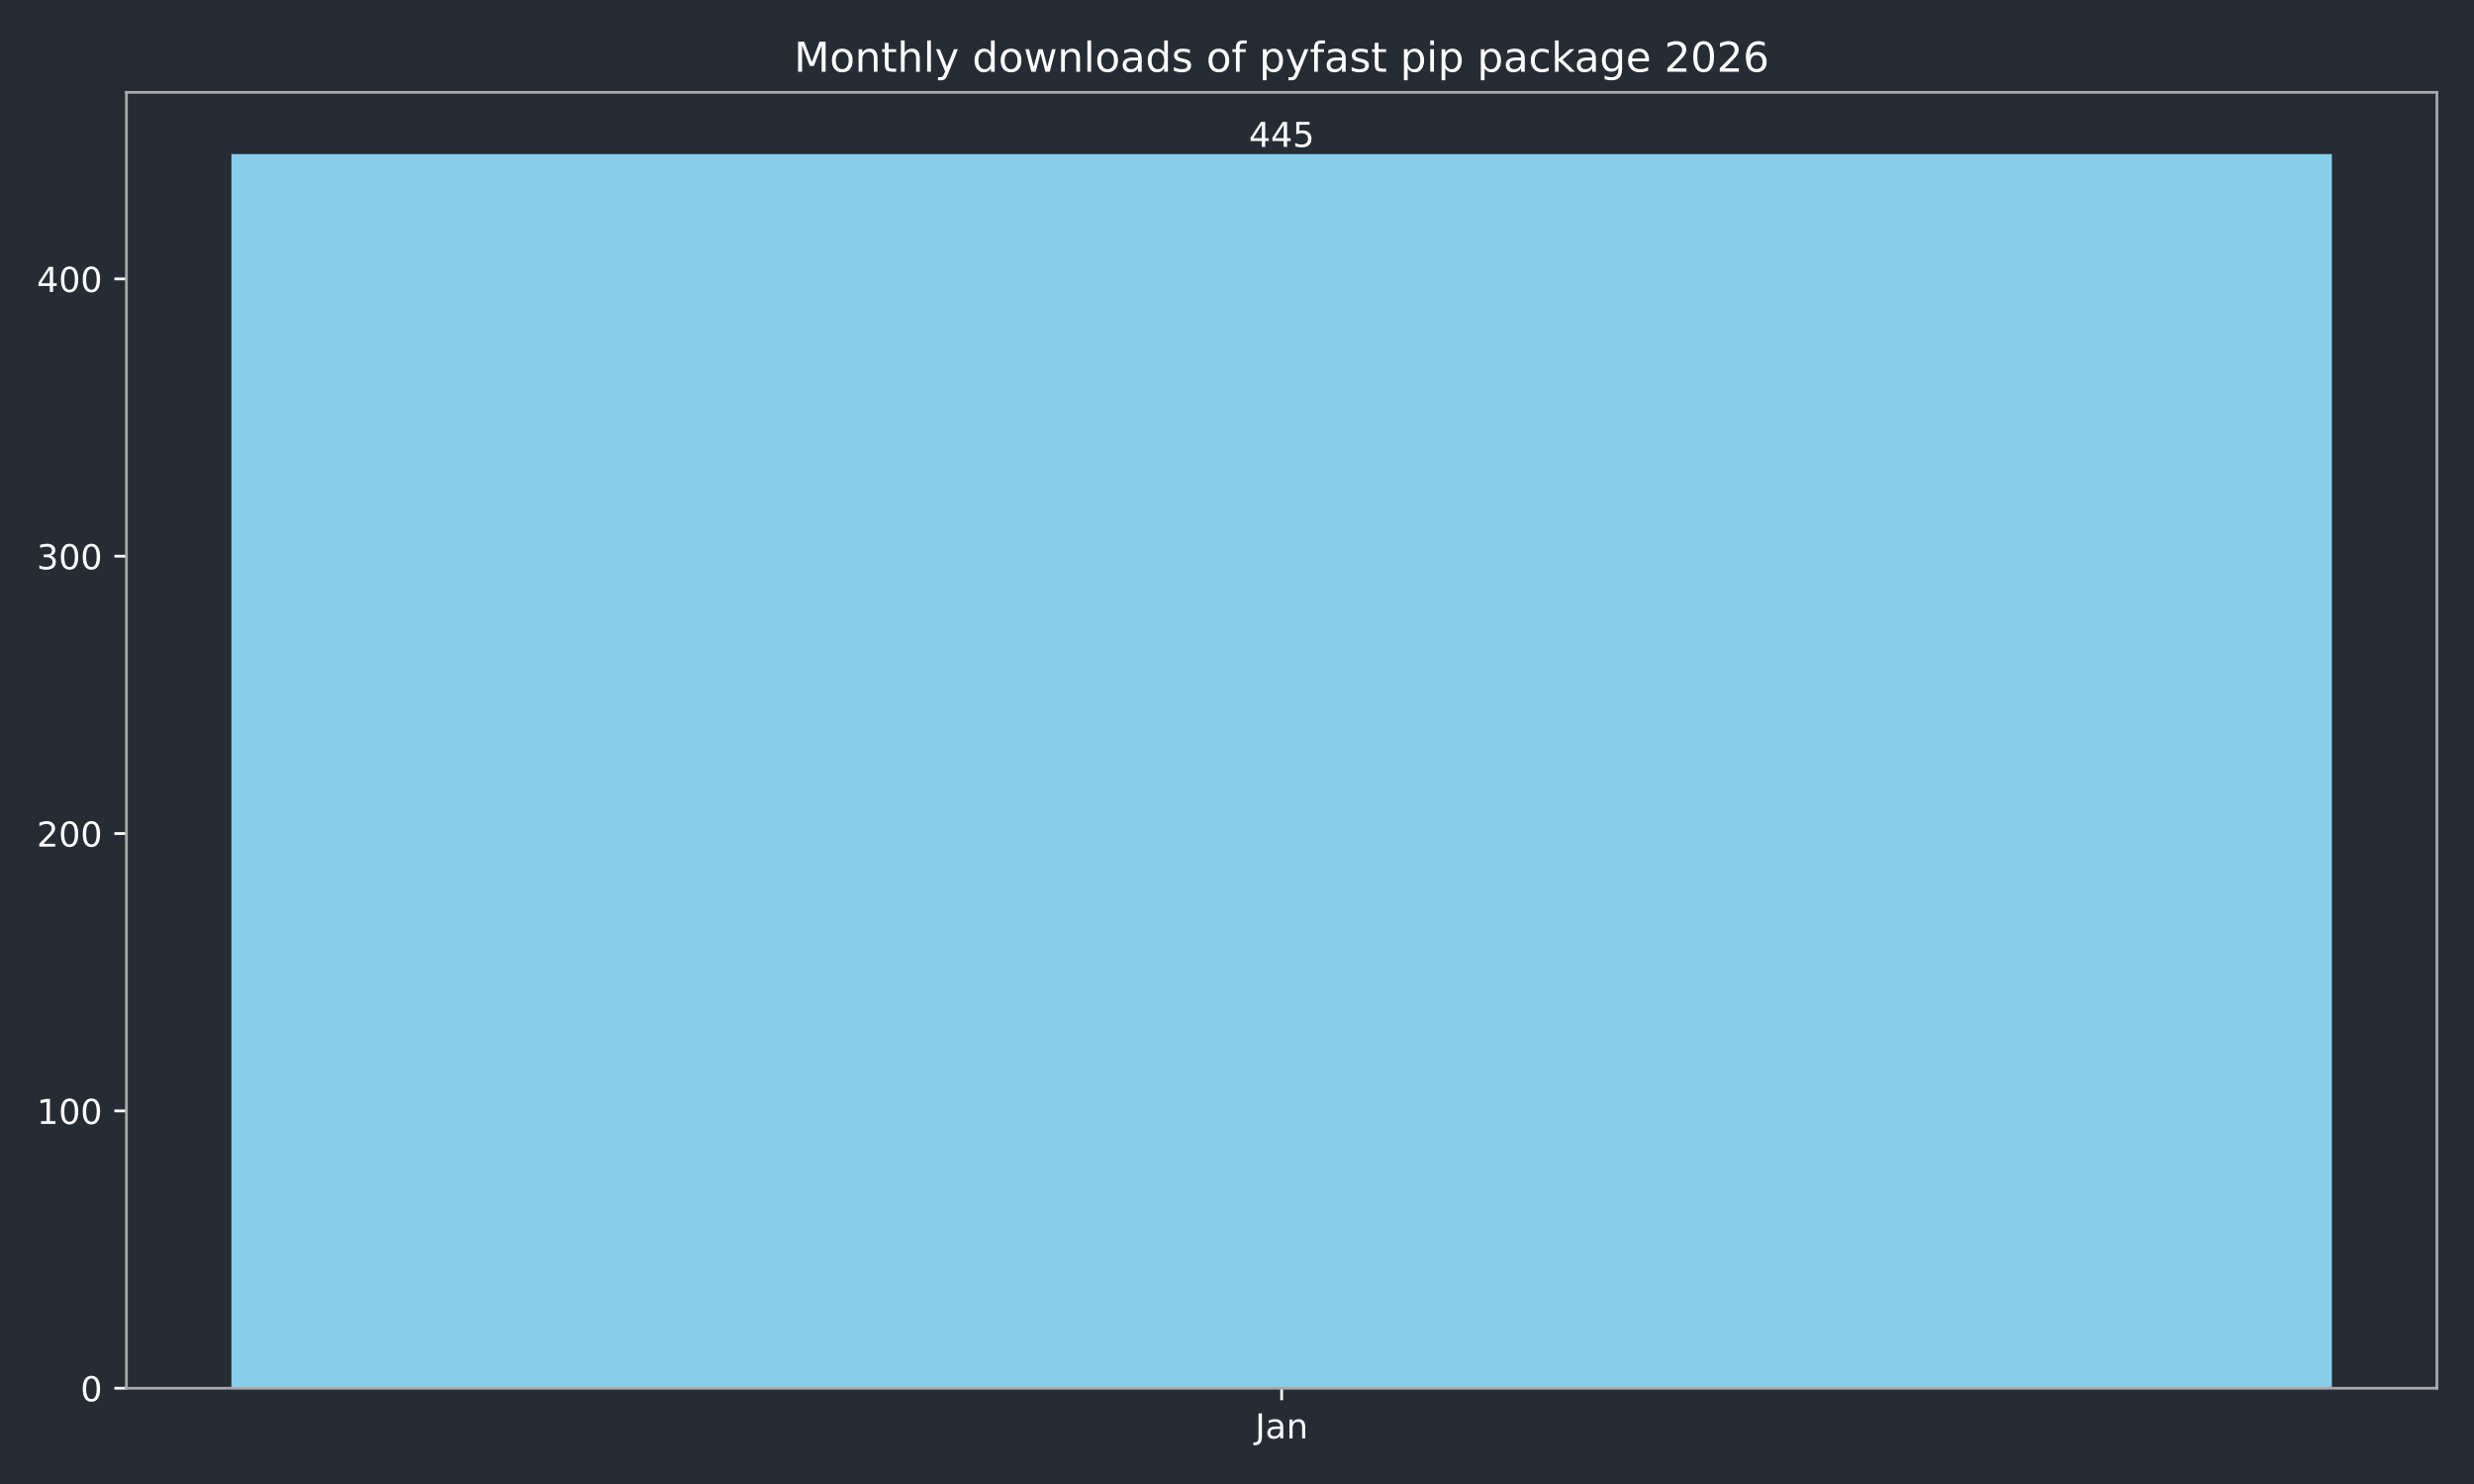
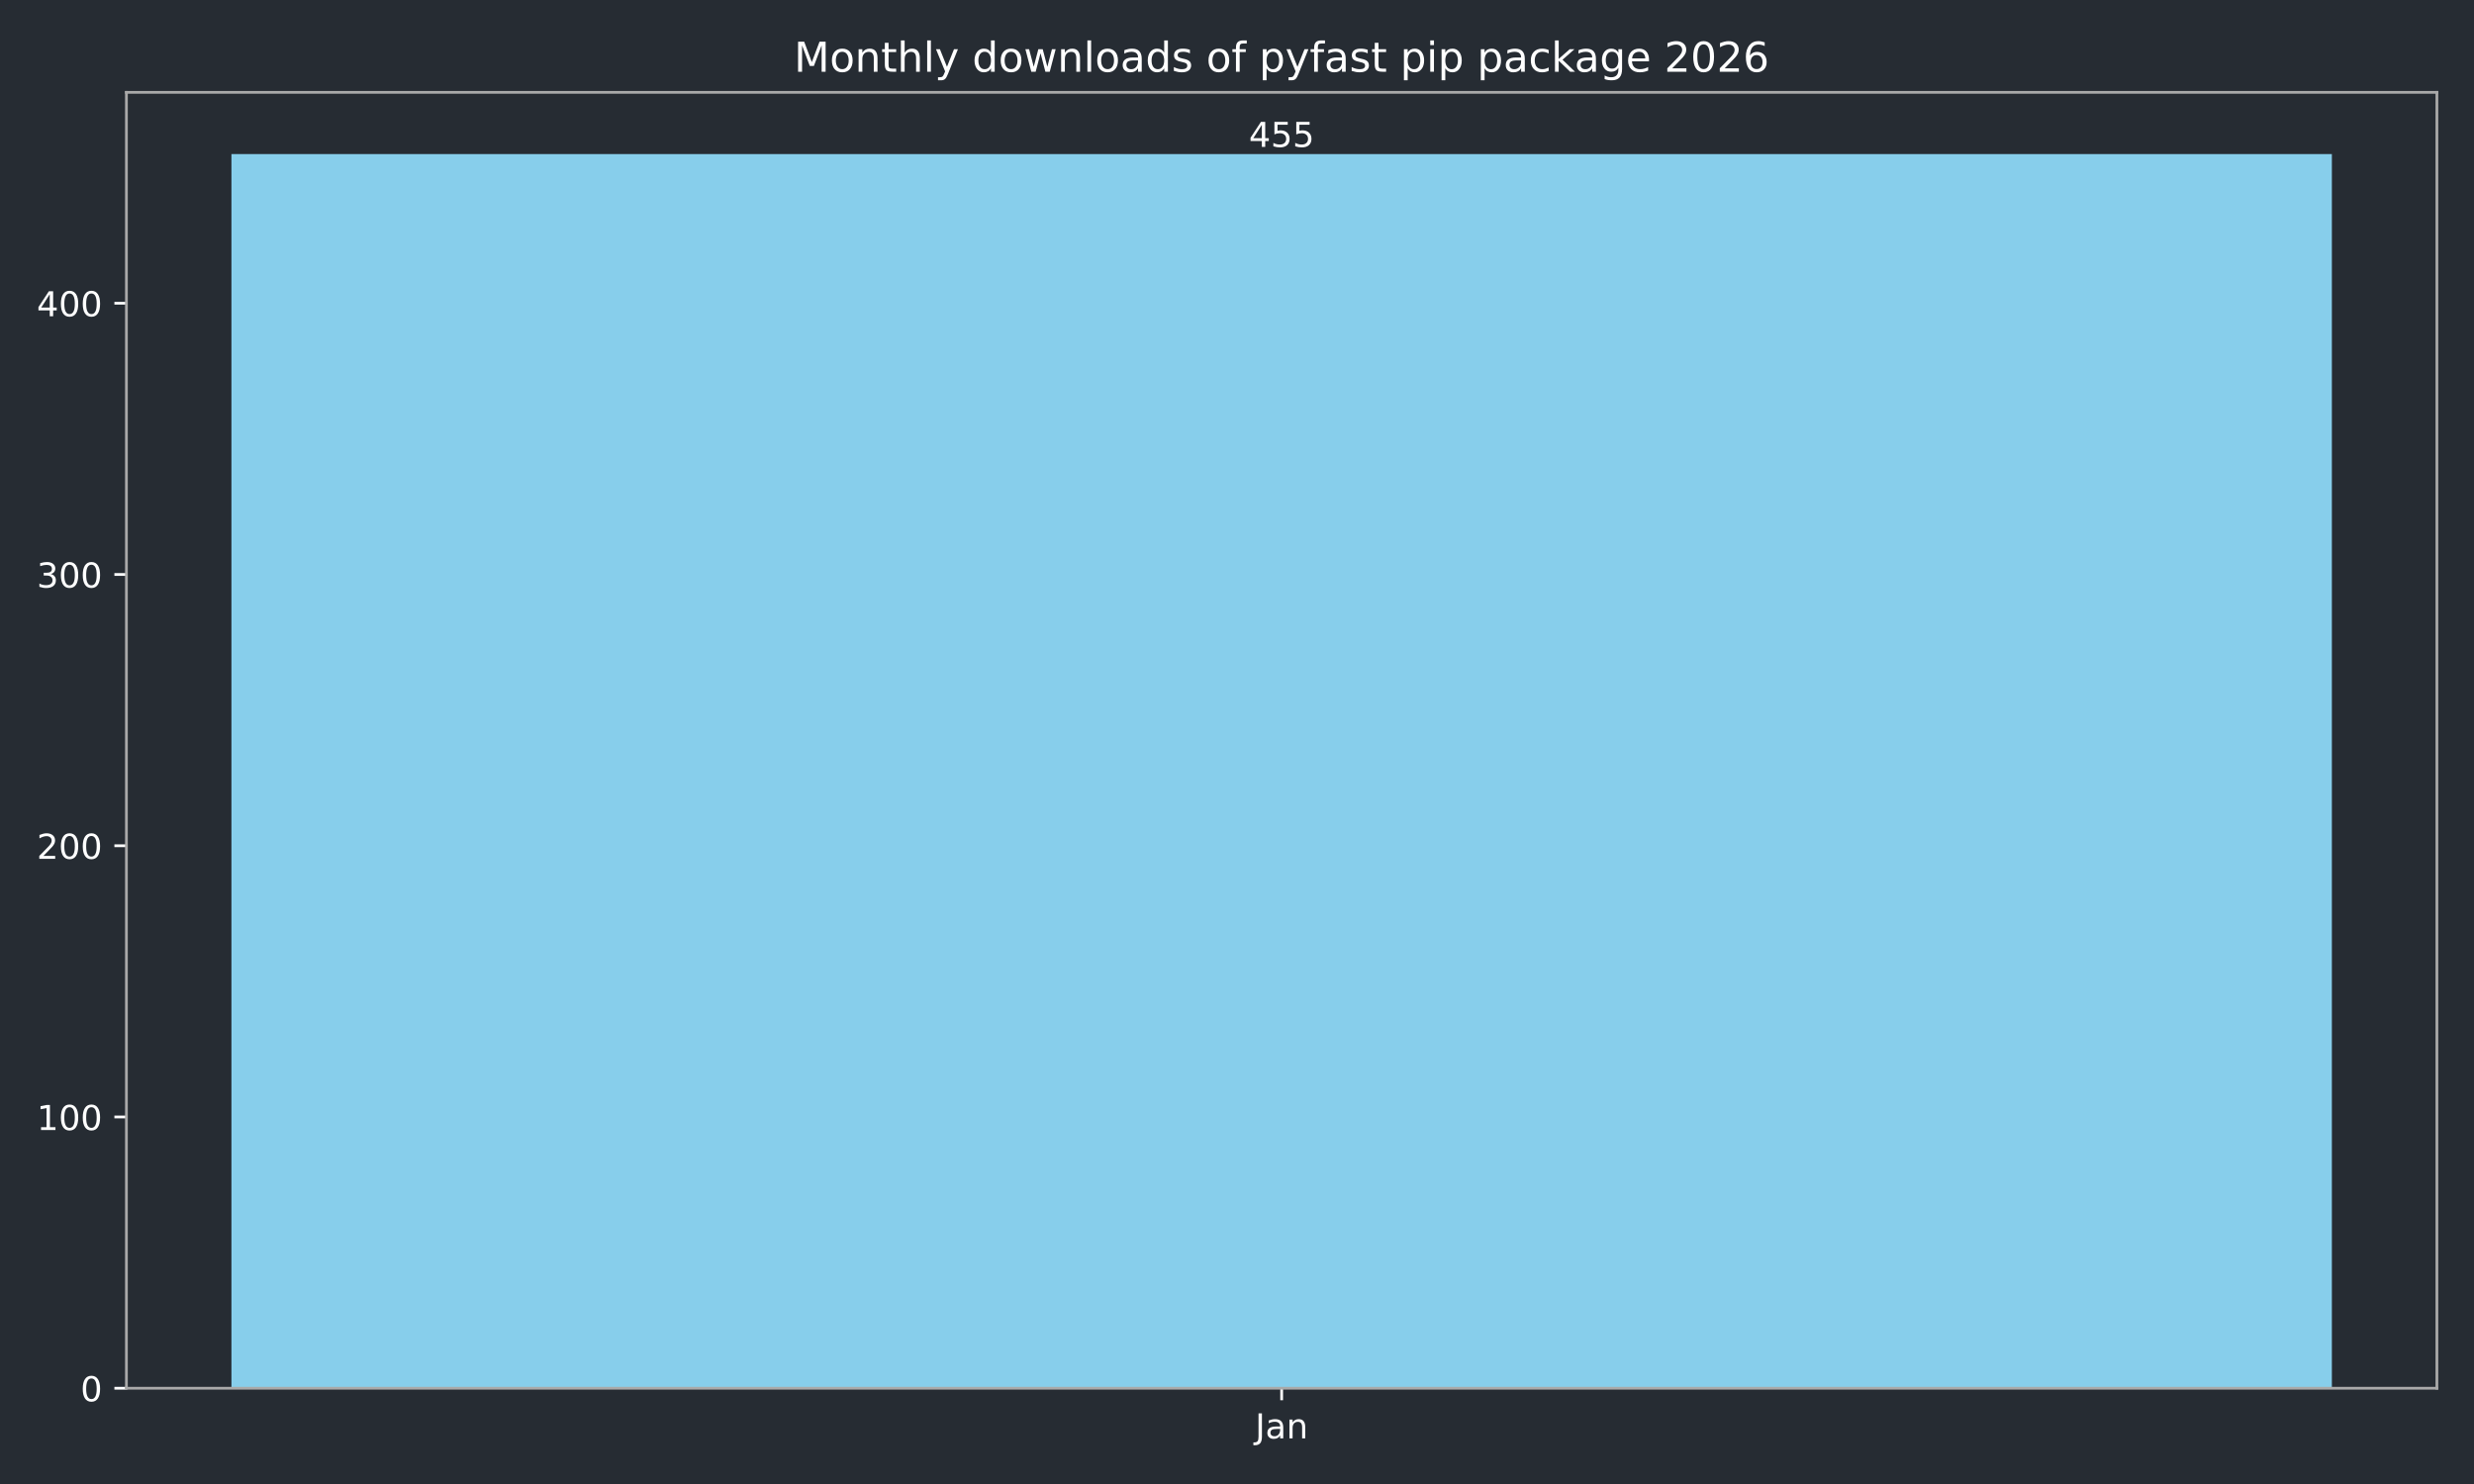
<svg xmlns="http://www.w3.org/2000/svg" xmlns:xlink="http://www.w3.org/1999/xlink" width="720pt" height="432pt" viewBox="0 0 720 432" version="1.1">
  <defs>
    <style type="text/css">*{stroke-linejoin: round; stroke-linecap: butt}</style>
  </defs>
  <g id="figure_1">
    <g id="patch_1">
      <path d="M 0 432  L 720 432  L 720 0  L 0 0  z " style="fill: #262c33" />
    </g>
    <g id="axes_1">
      <g id="patch_2">
        <path d="M 36.79 404.12  L 709.2 404.12  L 709.2 26.88  L 36.79 26.88  z " style="fill: #262c33" />
      </g>
      <g id="patch_3">
-         <path d="M 67.354 404.12  L 678.636 404.12  L 678.636 44.844  L 67.354 44.844  z " clip-path="url(#p1473994797)" style="fill: #87ceeb" />
+         <path d="M 67.354 404.12  L 678.636 404.12  L 678.636 44.844  L 67.354 44.844  z " clip-path="url(#p75ed506c85)" style="fill: #87ceeb" />
      </g>
      <g id="matplotlib.axis_1">
        <g id="xtick_1">
          <g id="line2d_1">
            <defs>
-               <path id="m9cfceaad2e" d="M 0 0  L 0 3.5  " style="stroke: #ffffff; stroke-width: 0.8" />
+               <path id="m34f7fa6df6" d="M 0 0  L 0 3.5  " style="stroke: #ffffff; stroke-width: 0.8" />
            </defs>
            <g>
-               <use xlink:href="#m9cfceaad2e" x="372.995" y="404.12" style="fill: #ffffff; stroke: #ffffff; stroke-width: 0.8" />
+               <use xlink:href="#m34f7fa6df6" x="372.995" y="404.12" style="fill: #ffffff; stroke: #ffffff; stroke-width: 0.8" />
            </g>
          </g>
          <g id="text_1">
            <g style="fill: #ffffff" transform="translate(365.2872 418.7184) scale(0.1 -0.1)">
              <defs>
                <path id="DejaVuSans-4a" d="M 628 4666  L 1259 4666  L 1259 325  Q 1259 -519 939 -900  Q 619 -1281 -91 -1281  L -331 -1281  L -331 -750  L -134 -750  Q 284 -750 456 -515  Q 628 -281 628 325  L 628 4666  z " transform="scale(0.015625)" />
                <path id="DejaVuSans-61" d="M 2194 1759  Q 1497 1759 1228 1600  Q 959 1441 959 1056  Q 959 750 1161 570  Q 1363 391 1709 391  Q 2188 391 2477 730  Q 2766 1069 2766 1631  L 2766 1759  L 2194 1759  z M 3341 1997  L 3341 0  L 2766 0  L 2766 531  Q 2569 213 2275 61  Q 1981 -91 1556 -91  Q 1019 -91 701 211  Q 384 513 384 1019  Q 384 1609 779 1909  Q 1175 2209 1959 2209  L 2766 2209  L 2766 2266  Q 2766 2663 2505 2880  Q 2244 3097 1772 3097  Q 1472 3097 1187 3025  Q 903 2953 641 2809  L 641 3341  Q 956 3463 1253 3523  Q 1550 3584 1831 3584  Q 2591 3584 2966 3190  Q 3341 2797 3341 1997  z " transform="scale(0.015625)" />
                <path id="DejaVuSans-6e" d="M 3513 2113  L 3513 0  L 2938 0  L 2938 2094  Q 2938 2591 2744 2837  Q 2550 3084 2163 3084  Q 1697 3084 1428 2787  Q 1159 2491 1159 1978  L 1159 0  L 581 0  L 581 3500  L 1159 3500  L 1159 2956  Q 1366 3272 1645 3428  Q 1925 3584 2291 3584  Q 2894 3584 3203 3211  Q 3513 2838 3513 2113  z " transform="scale(0.015625)" />
              </defs>
              <use xlink:href="#DejaVuSans-4a" />
              <use xlink:href="#DejaVuSans-61" transform="translate(29.49219 0)" />
              <use xlink:href="#DejaVuSans-6e" transform="translate(90.77148 0)" />
            </g>
          </g>
        </g>
      </g>
      <g id="matplotlib.axis_2">
        <g id="ytick_1">
          <g id="line2d_2">
            <defs>
-               <path id="m1d78fc4f1c" d="M 0 0  L -3.5 0  " style="stroke: #ffffff; stroke-width: 0.8" />
+               <path id="m57deb3f3f6" d="M 0 0  L -3.5 0  " style="stroke: #ffffff; stroke-width: 0.8" />
            </defs>
            <g>
-               <use xlink:href="#m1d78fc4f1c" x="36.79" y="404.12" style="fill: #ffffff; stroke: #ffffff; stroke-width: 0.8" />
+               <use xlink:href="#m57deb3f3f6" x="36.79" y="404.12" style="fill: #ffffff; stroke: #ffffff; stroke-width: 0.8" />
            </g>
          </g>
          <g id="text_2">
            <g style="fill: #ffffff" transform="translate(23.4275 407.9192) scale(0.1 -0.1)">
              <defs>
                <path id="DejaVuSans-30" d="M 2034 4250  Q 1547 4250 1301 3770  Q 1056 3291 1056 2328  Q 1056 1369 1301 889  Q 1547 409 2034 409  Q 2525 409 2770 889  Q 3016 1369 3016 2328  Q 3016 3291 2770 3770  Q 2525 4250 2034 4250  z M 2034 4750  Q 2819 4750 3233 4129  Q 3647 3509 3647 2328  Q 3647 1150 3233 529  Q 2819 -91 2034 -91  Q 1250 -91 836 529  Q 422 1150 422 2328  Q 422 3509 836 4129  Q 1250 4750 2034 4750  z " transform="scale(0.015625)" />
              </defs>
              <use xlink:href="#DejaVuSans-30" />
            </g>
          </g>
        </g>
        <g id="ytick_2">
          <g id="line2d_3">
            <g>
-               <use xlink:href="#m1d78fc4f1c" x="36.79" y="323.384" style="fill: #ffffff; stroke: #ffffff; stroke-width: 0.8" />
+               <use xlink:href="#m57deb3f3f6" x="36.79" y="325.158" style="fill: #ffffff; stroke: #ffffff; stroke-width: 0.8" />
            </g>
          </g>
          <g id="text_3">
-             <g style="fill: #ffffff" transform="translate(10.7025 327.183) scale(0.1 -0.1)">
+             <g style="fill: #ffffff" transform="translate(10.7025 328.9574) scale(0.1 -0.1)">
              <defs>
                <path id="DejaVuSans-31" d="M 794 531  L 1825 531  L 1825 4091  L 703 3866  L 703 4441  L 1819 4666  L 2450 4666  L 2450 531  L 3481 531  L 3481 0  L 794 0  L 794 531  z " transform="scale(0.015625)" />
              </defs>
              <use xlink:href="#DejaVuSans-31" />
              <use xlink:href="#DejaVuSans-30" transform="translate(63.62305 0)" />
              <use xlink:href="#DejaVuSans-30" transform="translate(127.2461 0)" />
            </g>
          </g>
        </g>
        <g id="ytick_3">
          <g id="line2d_4">
            <g>
-               <use xlink:href="#m1d78fc4f1c" x="36.79" y="242.648" style="fill: #ffffff; stroke: #ffffff; stroke-width: 0.8" />
+               <use xlink:href="#m57deb3f3f6" x="36.79" y="246.196" style="fill: #ffffff; stroke: #ffffff; stroke-width: 0.8" />
            </g>
          </g>
          <g id="text_4">
-             <g style="fill: #ffffff" transform="translate(10.7025 246.4468) scale(0.1 -0.1)">
+             <g style="fill: #ffffff" transform="translate(10.7025 249.9956) scale(0.1 -0.1)">
              <defs>
                <path id="DejaVuSans-32" d="M 1228 531  L 3431 531  L 3431 0  L 469 0  L 469 531  Q 828 903 1448 1529  Q 2069 2156 2228 2338  Q 2531 2678 2651 2914  Q 2772 3150 2772 3378  Q 2772 3750 2511 3984  Q 2250 4219 1831 4219  Q 1534 4219 1204 4116  Q 875 4013 500 3803  L 500 4441  Q 881 4594 1212 4672  Q 1544 4750 1819 4750  Q 2544 4750 2975 4387  Q 3406 4025 3406 3419  Q 3406 3131 3298 2873  Q 3191 2616 2906 2266  Q 2828 2175 2409 1742  Q 1991 1309 1228 531  z " transform="scale(0.015625)" />
              </defs>
              <use xlink:href="#DejaVuSans-32" />
              <use xlink:href="#DejaVuSans-30" transform="translate(63.62305 0)" />
              <use xlink:href="#DejaVuSans-30" transform="translate(127.2461 0)" />
            </g>
          </g>
        </g>
        <g id="ytick_4">
          <g id="line2d_5">
            <g>
-               <use xlink:href="#m1d78fc4f1c" x="36.79" y="161.911" style="fill: #ffffff; stroke: #ffffff; stroke-width: 0.8" />
+               <use xlink:href="#m57deb3f3f6" x="36.79" y="167.235" style="fill: #ffffff; stroke: #ffffff; stroke-width: 0.8" />
            </g>
          </g>
          <g id="text_5">
-             <g style="fill: #ffffff" transform="translate(10.7025 165.7106) scale(0.1 -0.1)">
+             <g style="fill: #ffffff" transform="translate(10.7025 171.0338) scale(0.1 -0.1)">
              <defs>
                <path id="DejaVuSans-33" d="M 2597 2516  Q 3050 2419 3304 2112  Q 3559 1806 3559 1356  Q 3559 666 3084 287  Q 2609 -91 1734 -91  Q 1441 -91 1130 -33  Q 819 25 488 141  L 488 750  Q 750 597 1062 519  Q 1375 441 1716 441  Q 2309 441 2620 675  Q 2931 909 2931 1356  Q 2931 1769 2642 2001  Q 2353 2234 1838 2234  L 1294 2234  L 1294 2753  L 1863 2753  Q 2328 2753 2575 2939  Q 2822 3125 2822 3475  Q 2822 3834 2567 4026  Q 2313 4219 1838 4219  Q 1578 4219 1281 4162  Q 984 4106 628 3988  L 628 4550  Q 988 4650 1302 4700  Q 1616 4750 1894 4750  Q 2613 4750 3031 4423  Q 3450 4097 3450 3541  Q 3450 3153 3228 2886  Q 3006 2619 2597 2516  z " transform="scale(0.015625)" />
              </defs>
              <use xlink:href="#DejaVuSans-33" />
              <use xlink:href="#DejaVuSans-30" transform="translate(63.62305 0)" />
              <use xlink:href="#DejaVuSans-30" transform="translate(127.2461 0)" />
            </g>
          </g>
        </g>
        <g id="ytick_5">
          <g id="line2d_6">
            <g>
-               <use xlink:href="#m1d78fc4f1c" x="36.79" y="81.175" style="fill: #ffffff; stroke: #ffffff; stroke-width: 0.8" />
+               <use xlink:href="#m57deb3f3f6" x="36.79" y="88.273" style="fill: #ffffff; stroke: #ffffff; stroke-width: 0.8" />
            </g>
          </g>
          <g id="text_6">
-             <g style="fill: #ffffff" transform="translate(10.7025 84.97433) scale(0.1 -0.1)">
+             <g style="fill: #ffffff" transform="translate(10.7025 92.07202) scale(0.1 -0.1)">
              <defs>
                <path id="DejaVuSans-34" d="M 2419 4116  L 825 1625  L 2419 1625  L 2419 4116  z M 2253 4666  L 3047 4666  L 3047 1625  L 3713 1625  L 3713 1100  L 3047 1100  L 3047 0  L 2419 0  L 2419 1100  L 313 1100  L 313 1709  L 2253 4666  z " transform="scale(0.015625)" />
              </defs>
              <use xlink:href="#DejaVuSans-34" />
              <use xlink:href="#DejaVuSans-30" transform="translate(63.62305 0)" />
              <use xlink:href="#DejaVuSans-30" transform="translate(127.2461 0)" />
            </g>
          </g>
        </g>
      </g>
      <g id="patch_4">
        <path d="M 36.79 404.12  L 36.79 26.88  " style="fill: none; stroke: #a9a9a9; stroke-width: 0.8; stroke-linejoin: miter; stroke-linecap: square" />
      </g>
      <g id="patch_5">
        <path d="M 709.2 404.12  L 709.2 26.88  " style="fill: none; stroke: #a9a9a9; stroke-width: 0.8; stroke-linejoin: miter; stroke-linecap: square" />
      </g>
      <g id="patch_6">
        <path d="M 36.79 404.12  L 709.2 404.12  " style="fill: none; stroke: #a9a9a9; stroke-width: 0.8; stroke-linejoin: miter; stroke-linecap: square" />
      </g>
      <g id="patch_7">
        <path d="M 36.79 26.88  L 709.2 26.88  " style="fill: none; stroke: #a9a9a9; stroke-width: 0.8; stroke-linejoin: miter; stroke-linecap: square" />
      </g>
      <g id="text_7">
        <g style="fill: #ffffff" transform="translate(363.4513 42.76412) scale(0.1 -0.1)">
          <defs>
            <path id="DejaVuSans-35" d="M 691 4666  L 3169 4666  L 3169 4134  L 1269 4134  L 1269 2991  Q 1406 3038 1543 3061  Q 1681 3084 1819 3084  Q 2600 3084 3056 2656  Q 3513 2228 3513 1497  Q 3513 744 3044 326  Q 2575 -91 1722 -91  Q 1428 -91 1123 -41  Q 819 9 494 109  L 494 744  Q 775 591 1075 516  Q 1375 441 1709 441  Q 2250 441 2565 725  Q 2881 1009 2881 1497  Q 2881 1984 2565 2268  Q 2250 2553 1709 2553  Q 1456 2553 1204 2497  Q 953 2441 691 2322  L 691 4666  z " transform="scale(0.015625)" />
          </defs>
          <use xlink:href="#DejaVuSans-34" />
-           <use xlink:href="#DejaVuSans-34" transform="translate(63.62305 0)" />
+           <use xlink:href="#DejaVuSans-35" transform="translate(63.62305 0)" />
          <use xlink:href="#DejaVuSans-35" transform="translate(127.2461 0)" />
        </g>
      </g>
      <g id="text_8">
        <g style="fill: #ffffff" transform="translate(231.0931 20.88) scale(0.12 -0.12)">
          <defs>
            <path id="DejaVuSans-4d" d="M 628 4666  L 1569 4666  L 2759 1491  L 3956 4666  L 4897 4666  L 4897 0  L 4281 0  L 4281 4097  L 3078 897  L 2444 897  L 1241 4097  L 1241 0  L 628 0  L 628 4666  z " transform="scale(0.015625)" />
            <path id="DejaVuSans-6f" d="M 1959 3097  Q 1497 3097 1228 2736  Q 959 2375 959 1747  Q 959 1119 1226 758  Q 1494 397 1959 397  Q 2419 397 2687 759  Q 2956 1122 2956 1747  Q 2956 2369 2687 2733  Q 2419 3097 1959 3097  z M 1959 3584  Q 2709 3584 3137 3096  Q 3566 2609 3566 1747  Q 3566 888 3137 398  Q 2709 -91 1959 -91  Q 1206 -91 779 398  Q 353 888 353 1747  Q 353 2609 779 3096  Q 1206 3584 1959 3584  z " transform="scale(0.015625)" />
            <path id="DejaVuSans-74" d="M 1172 4494  L 1172 3500  L 2356 3500  L 2356 3053  L 1172 3053  L 1172 1153  Q 1172 725 1289 603  Q 1406 481 1766 481  L 2356 481  L 2356 0  L 1766 0  Q 1100 0 847 248  Q 594 497 594 1153  L 594 3053  L 172 3053  L 172 3500  L 594 3500  L 594 4494  L 1172 4494  z " transform="scale(0.015625)" />
            <path id="DejaVuSans-68" d="M 3513 2113  L 3513 0  L 2938 0  L 2938 2094  Q 2938 2591 2744 2837  Q 2550 3084 2163 3084  Q 1697 3084 1428 2787  Q 1159 2491 1159 1978  L 1159 0  L 581 0  L 581 4863  L 1159 4863  L 1159 2956  Q 1366 3272 1645 3428  Q 1925 3584 2291 3584  Q 2894 3584 3203 3211  Q 3513 2838 3513 2113  z " transform="scale(0.015625)" />
            <path id="DejaVuSans-6c" d="M 603 4863  L 1178 4863  L 1178 0  L 603 0  L 603 4863  z " transform="scale(0.015625)" />
            <path id="DejaVuSans-79" d="M 2059 -325  Q 1816 -950 1584 -1140  Q 1353 -1331 966 -1331  L 506 -1331  L 506 -850  L 844 -850  Q 1081 -850 1212 -737  Q 1344 -625 1503 -206  L 1606 56  L 191 3500  L 800 3500  L 1894 763  L 2988 3500  L 3597 3500  L 2059 -325  z " transform="scale(0.015625)" />
            <path id="DejaVuSans-20" transform="scale(0.015625)" />
            <path id="DejaVuSans-64" d="M 2906 2969  L 2906 4863  L 3481 4863  L 3481 0  L 2906 0  L 2906 525  Q 2725 213 2448 61  Q 2172 -91 1784 -91  Q 1150 -91 751 415  Q 353 922 353 1747  Q 353 2572 751 3078  Q 1150 3584 1784 3584  Q 2172 3584 2448 3432  Q 2725 3281 2906 2969  z M 947 1747  Q 947 1113 1208 752  Q 1469 391 1925 391  Q 2381 391 2643 752  Q 2906 1113 2906 1747  Q 2906 2381 2643 2742  Q 2381 3103 1925 3103  Q 1469 3103 1208 2742  Q 947 2381 947 1747  z " transform="scale(0.015625)" />
            <path id="DejaVuSans-77" d="M 269 3500  L 844 3500  L 1563 769  L 2278 3500  L 2956 3500  L 3675 769  L 4391 3500  L 4966 3500  L 4050 0  L 3372 0  L 2619 2869  L 1863 0  L 1184 0  L 269 3500  z " transform="scale(0.015625)" />
            <path id="DejaVuSans-73" d="M 2834 3397  L 2834 2853  Q 2591 2978 2328 3040  Q 2066 3103 1784 3103  Q 1356 3103 1142 2972  Q 928 2841 928 2578  Q 928 2378 1081 2264  Q 1234 2150 1697 2047  L 1894 2003  Q 2506 1872 2764 1633  Q 3022 1394 3022 966  Q 3022 478 2636 193  Q 2250 -91 1575 -91  Q 1294 -91 989 -36  Q 684 19 347 128  L 347 722  Q 666 556 975 473  Q 1284 391 1588 391  Q 1994 391 2212 530  Q 2431 669 2431 922  Q 2431 1156 2273 1281  Q 2116 1406 1581 1522  L 1381 1569  Q 847 1681 609 1914  Q 372 2147 372 2553  Q 372 3047 722 3315  Q 1072 3584 1716 3584  Q 2034 3584 2315 3537  Q 2597 3491 2834 3397  z " transform="scale(0.015625)" />
            <path id="DejaVuSans-66" d="M 2375 4863  L 2375 4384  L 1825 4384  Q 1516 4384 1395 4259  Q 1275 4134 1275 3809  L 1275 3500  L 2222 3500  L 2222 3053  L 1275 3053  L 1275 0  L 697 0  L 697 3053  L 147 3053  L 147 3500  L 697 3500  L 697 3744  Q 697 4328 969 4595  Q 1241 4863 1831 4863  L 2375 4863  z " transform="scale(0.015625)" />
            <path id="DejaVuSans-70" d="M 1159 525  L 1159 -1331  L 581 -1331  L 581 3500  L 1159 3500  L 1159 2969  Q 1341 3281 1617 3432  Q 1894 3584 2278 3584  Q 2916 3584 3314 3078  Q 3713 2572 3713 1747  Q 3713 922 3314 415  Q 2916 -91 2278 -91  Q 1894 -91 1617 61  Q 1341 213 1159 525  z M 3116 1747  Q 3116 2381 2855 2742  Q 2594 3103 2138 3103  Q 1681 3103 1420 2742  Q 1159 2381 1159 1747  Q 1159 1113 1420 752  Q 1681 391 2138 391  Q 2594 391 2855 752  Q 3116 1113 3116 1747  z " transform="scale(0.015625)" />
            <path id="DejaVuSans-69" d="M 603 3500  L 1178 3500  L 1178 0  L 603 0  L 603 3500  z M 603 4863  L 1178 4863  L 1178 4134  L 603 4134  L 603 4863  z " transform="scale(0.015625)" />
            <path id="DejaVuSans-63" d="M 3122 3366  L 3122 2828  Q 2878 2963 2633 3030  Q 2388 3097 2138 3097  Q 1578 3097 1268 2742  Q 959 2388 959 1747  Q 959 1106 1268 751  Q 1578 397 2138 397  Q 2388 397 2633 464  Q 2878 531 3122 666  L 3122 134  Q 2881 22 2623 -34  Q 2366 -91 2075 -91  Q 1284 -91 818 406  Q 353 903 353 1747  Q 353 2603 823 3093  Q 1294 3584 2113 3584  Q 2378 3584 2631 3529  Q 2884 3475 3122 3366  z " transform="scale(0.015625)" />
            <path id="DejaVuSans-6b" d="M 581 4863  L 1159 4863  L 1159 1991  L 2875 3500  L 3609 3500  L 1753 1863  L 3688 0  L 2938 0  L 1159 1709  L 1159 0  L 581 0  L 581 4863  z " transform="scale(0.015625)" />
            <path id="DejaVuSans-67" d="M 2906 1791  Q 2906 2416 2648 2759  Q 2391 3103 1925 3103  Q 1463 3103 1205 2759  Q 947 2416 947 1791  Q 947 1169 1205 825  Q 1463 481 1925 481  Q 2391 481 2648 825  Q 2906 1169 2906 1791  z M 3481 434  Q 3481 -459 3084 -895  Q 2688 -1331 1869 -1331  Q 1566 -1331 1297 -1286  Q 1028 -1241 775 -1147  L 775 -588  Q 1028 -725 1275 -790  Q 1522 -856 1778 -856  Q 2344 -856 2625 -561  Q 2906 -266 2906 331  L 2906 616  Q 2728 306 2450 153  Q 2172 0 1784 0  Q 1141 0 747 490  Q 353 981 353 1791  Q 353 2603 747 3093  Q 1141 3584 1784 3584  Q 2172 3584 2450 3431  Q 2728 3278 2906 2969  L 2906 3500  L 3481 3500  L 3481 434  z " transform="scale(0.015625)" />
            <path id="DejaVuSans-65" d="M 3597 1894  L 3597 1613  L 953 1613  Q 991 1019 1311 708  Q 1631 397 2203 397  Q 2534 397 2845 478  Q 3156 559 3463 722  L 3463 178  Q 3153 47 2828 -22  Q 2503 -91 2169 -91  Q 1331 -91 842 396  Q 353 884 353 1716  Q 353 2575 817 3079  Q 1281 3584 2069 3584  Q 2775 3584 3186 3129  Q 3597 2675 3597 1894  z M 3022 2063  Q 3016 2534 2758 2815  Q 2500 3097 2075 3097  Q 1594 3097 1305 2825  Q 1016 2553 972 2059  L 3022 2063  z " transform="scale(0.015625)" />
            <path id="DejaVuSans-36" d="M 2113 2584  Q 1688 2584 1439 2293  Q 1191 2003 1191 1497  Q 1191 994 1439 701  Q 1688 409 2113 409  Q 2538 409 2786 701  Q 3034 994 3034 1497  Q 3034 2003 2786 2293  Q 2538 2584 2113 2584  z M 3366 4563  L 3366 3988  Q 3128 4100 2886 4159  Q 2644 4219 2406 4219  Q 1781 4219 1451 3797  Q 1122 3375 1075 2522  Q 1259 2794 1537 2939  Q 1816 3084 2150 3084  Q 2853 3084 3261 2657  Q 3669 2231 3669 1497  Q 3669 778 3244 343  Q 2819 -91 2113 -91  Q 1303 -91 875 529  Q 447 1150 447 2328  Q 447 3434 972 4092  Q 1497 4750 2381 4750  Q 2619 4750 2861 4703  Q 3103 4656 3366 4563  z " transform="scale(0.015625)" />
          </defs>
          <use xlink:href="#DejaVuSans-4d" />
          <use xlink:href="#DejaVuSans-6f" transform="translate(86.2793 0)" />
          <use xlink:href="#DejaVuSans-6e" transform="translate(147.4609 0)" />
          <use xlink:href="#DejaVuSans-74" transform="translate(210.8398 0)" />
          <use xlink:href="#DejaVuSans-68" transform="translate(250.0488 0)" />
          <use xlink:href="#DejaVuSans-6c" transform="translate(313.4277 0)" />
          <use xlink:href="#DejaVuSans-79" transform="translate(341.2109 0)" />
          <use xlink:href="#DejaVuSans-20" transform="translate(400.3906 0)" />
          <use xlink:href="#DejaVuSans-64" transform="translate(432.1777 0)" />
          <use xlink:href="#DejaVuSans-6f" transform="translate(495.6543 0)" />
          <use xlink:href="#DejaVuSans-77" transform="translate(556.8359 0)" />
          <use xlink:href="#DejaVuSans-6e" transform="translate(638.623 0)" />
          <use xlink:href="#DejaVuSans-6c" transform="translate(702.002 0)" />
          <use xlink:href="#DejaVuSans-6f" transform="translate(729.7852 0)" />
          <use xlink:href="#DejaVuSans-61" transform="translate(790.9668 0)" />
          <use xlink:href="#DejaVuSans-64" transform="translate(852.2461 0)" />
          <use xlink:href="#DejaVuSans-73" transform="translate(915.7227 0)" />
          <use xlink:href="#DejaVuSans-20" transform="translate(967.8223 0)" />
          <use xlink:href="#DejaVuSans-6f" transform="translate(999.6094 0)" />
          <use xlink:href="#DejaVuSans-66" transform="translate(1060.791 0)" />
          <use xlink:href="#DejaVuSans-20" transform="translate(1095.996 0)" />
          <use xlink:href="#DejaVuSans-70" transform="translate(1127.783 0)" />
          <use xlink:href="#DejaVuSans-79" transform="translate(1191.26 0)" />
          <use xlink:href="#DejaVuSans-66" transform="translate(1250.439 0)" />
          <use xlink:href="#DejaVuSans-61" transform="translate(1285.645 0)" />
          <use xlink:href="#DejaVuSans-73" transform="translate(1346.924 0)" />
          <use xlink:href="#DejaVuSans-74" transform="translate(1399.023 0)" />
          <use xlink:href="#DejaVuSans-20" transform="translate(1438.232 0)" />
          <use xlink:href="#DejaVuSans-70" transform="translate(1470.02 0)" />
          <use xlink:href="#DejaVuSans-69" transform="translate(1533.496 0)" />
          <use xlink:href="#DejaVuSans-70" transform="translate(1561.279 0)" />
          <use xlink:href="#DejaVuSans-20" transform="translate(1624.756 0)" />
          <use xlink:href="#DejaVuSans-70" transform="translate(1656.543 0)" />
          <use xlink:href="#DejaVuSans-61" transform="translate(1720.02 0)" />
          <use xlink:href="#DejaVuSans-63" transform="translate(1781.299 0)" />
          <use xlink:href="#DejaVuSans-6b" transform="translate(1836.279 0)" />
          <use xlink:href="#DejaVuSans-61" transform="translate(1892.439 0)" />
          <use xlink:href="#DejaVuSans-67" transform="translate(1953.719 0)" />
          <use xlink:href="#DejaVuSans-65" transform="translate(2017.195 0)" />
          <use xlink:href="#DejaVuSans-20" transform="translate(2078.719 0)" />
          <use xlink:href="#DejaVuSans-32" transform="translate(2110.506 0)" />
          <use xlink:href="#DejaVuSans-30" transform="translate(2174.129 0)" />
          <use xlink:href="#DejaVuSans-32" transform="translate(2237.752 0)" />
          <use xlink:href="#DejaVuSans-36" transform="translate(2301.375 0)" />
        </g>
      </g>
    </g>
  </g>
  <defs>
-     <clipPath id="p1473994797">
+     <clipPath id="p75ed506c85">
      <rect x="36.79" y="26.88" width="672.41" height="377.24" />
    </clipPath>
  </defs>
</svg>
